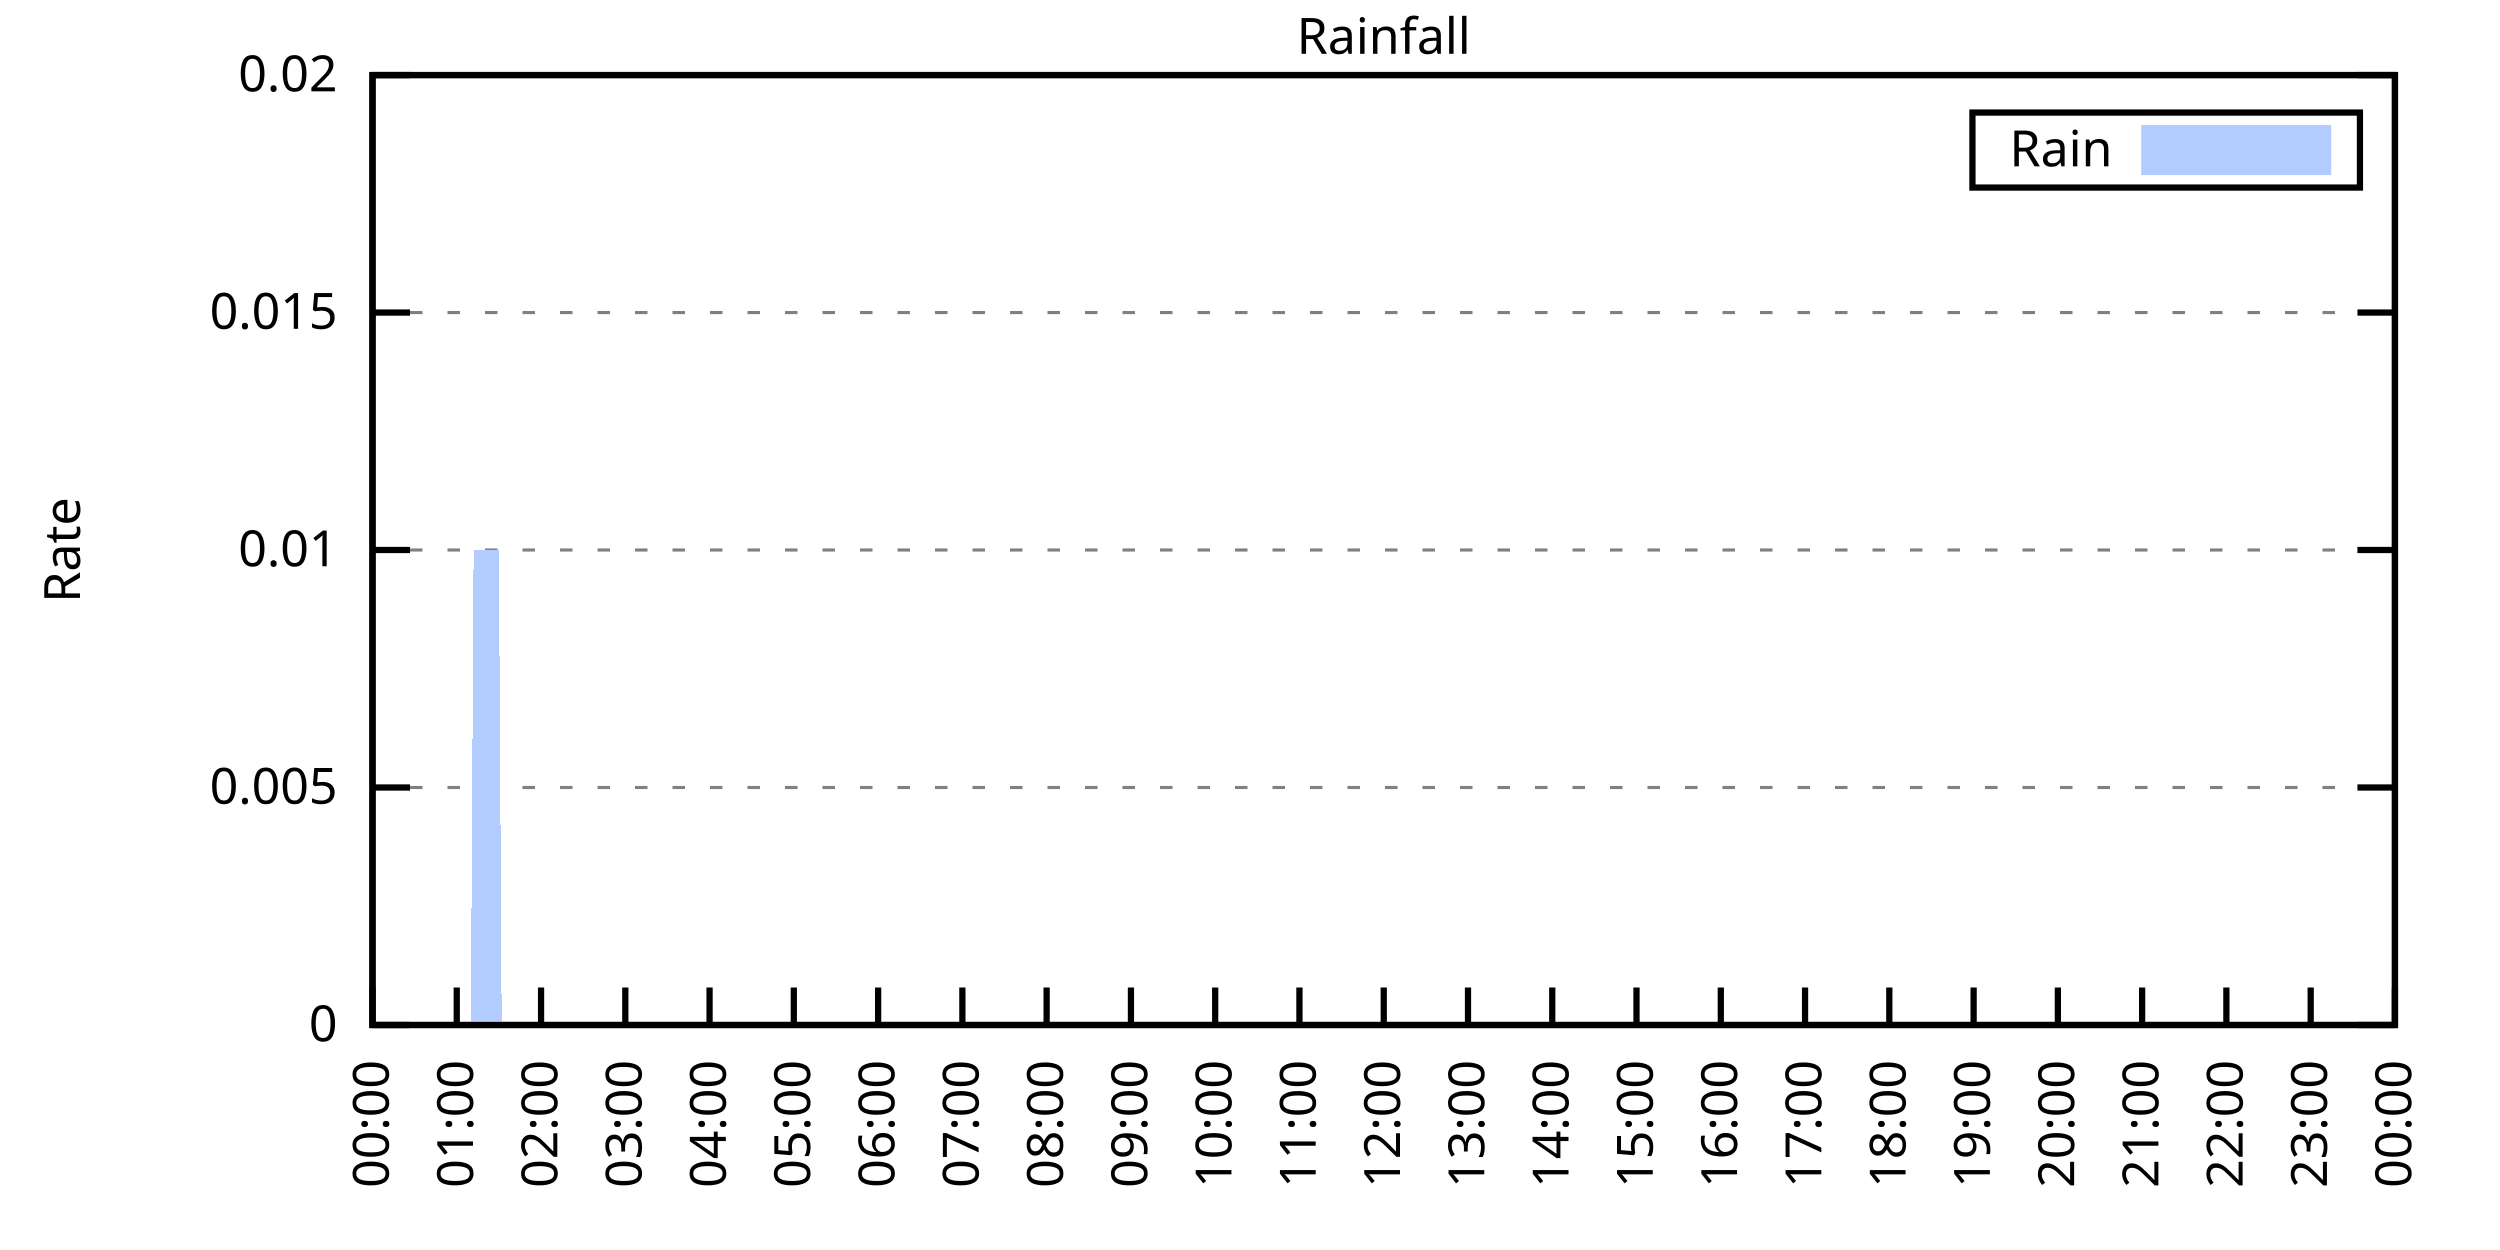
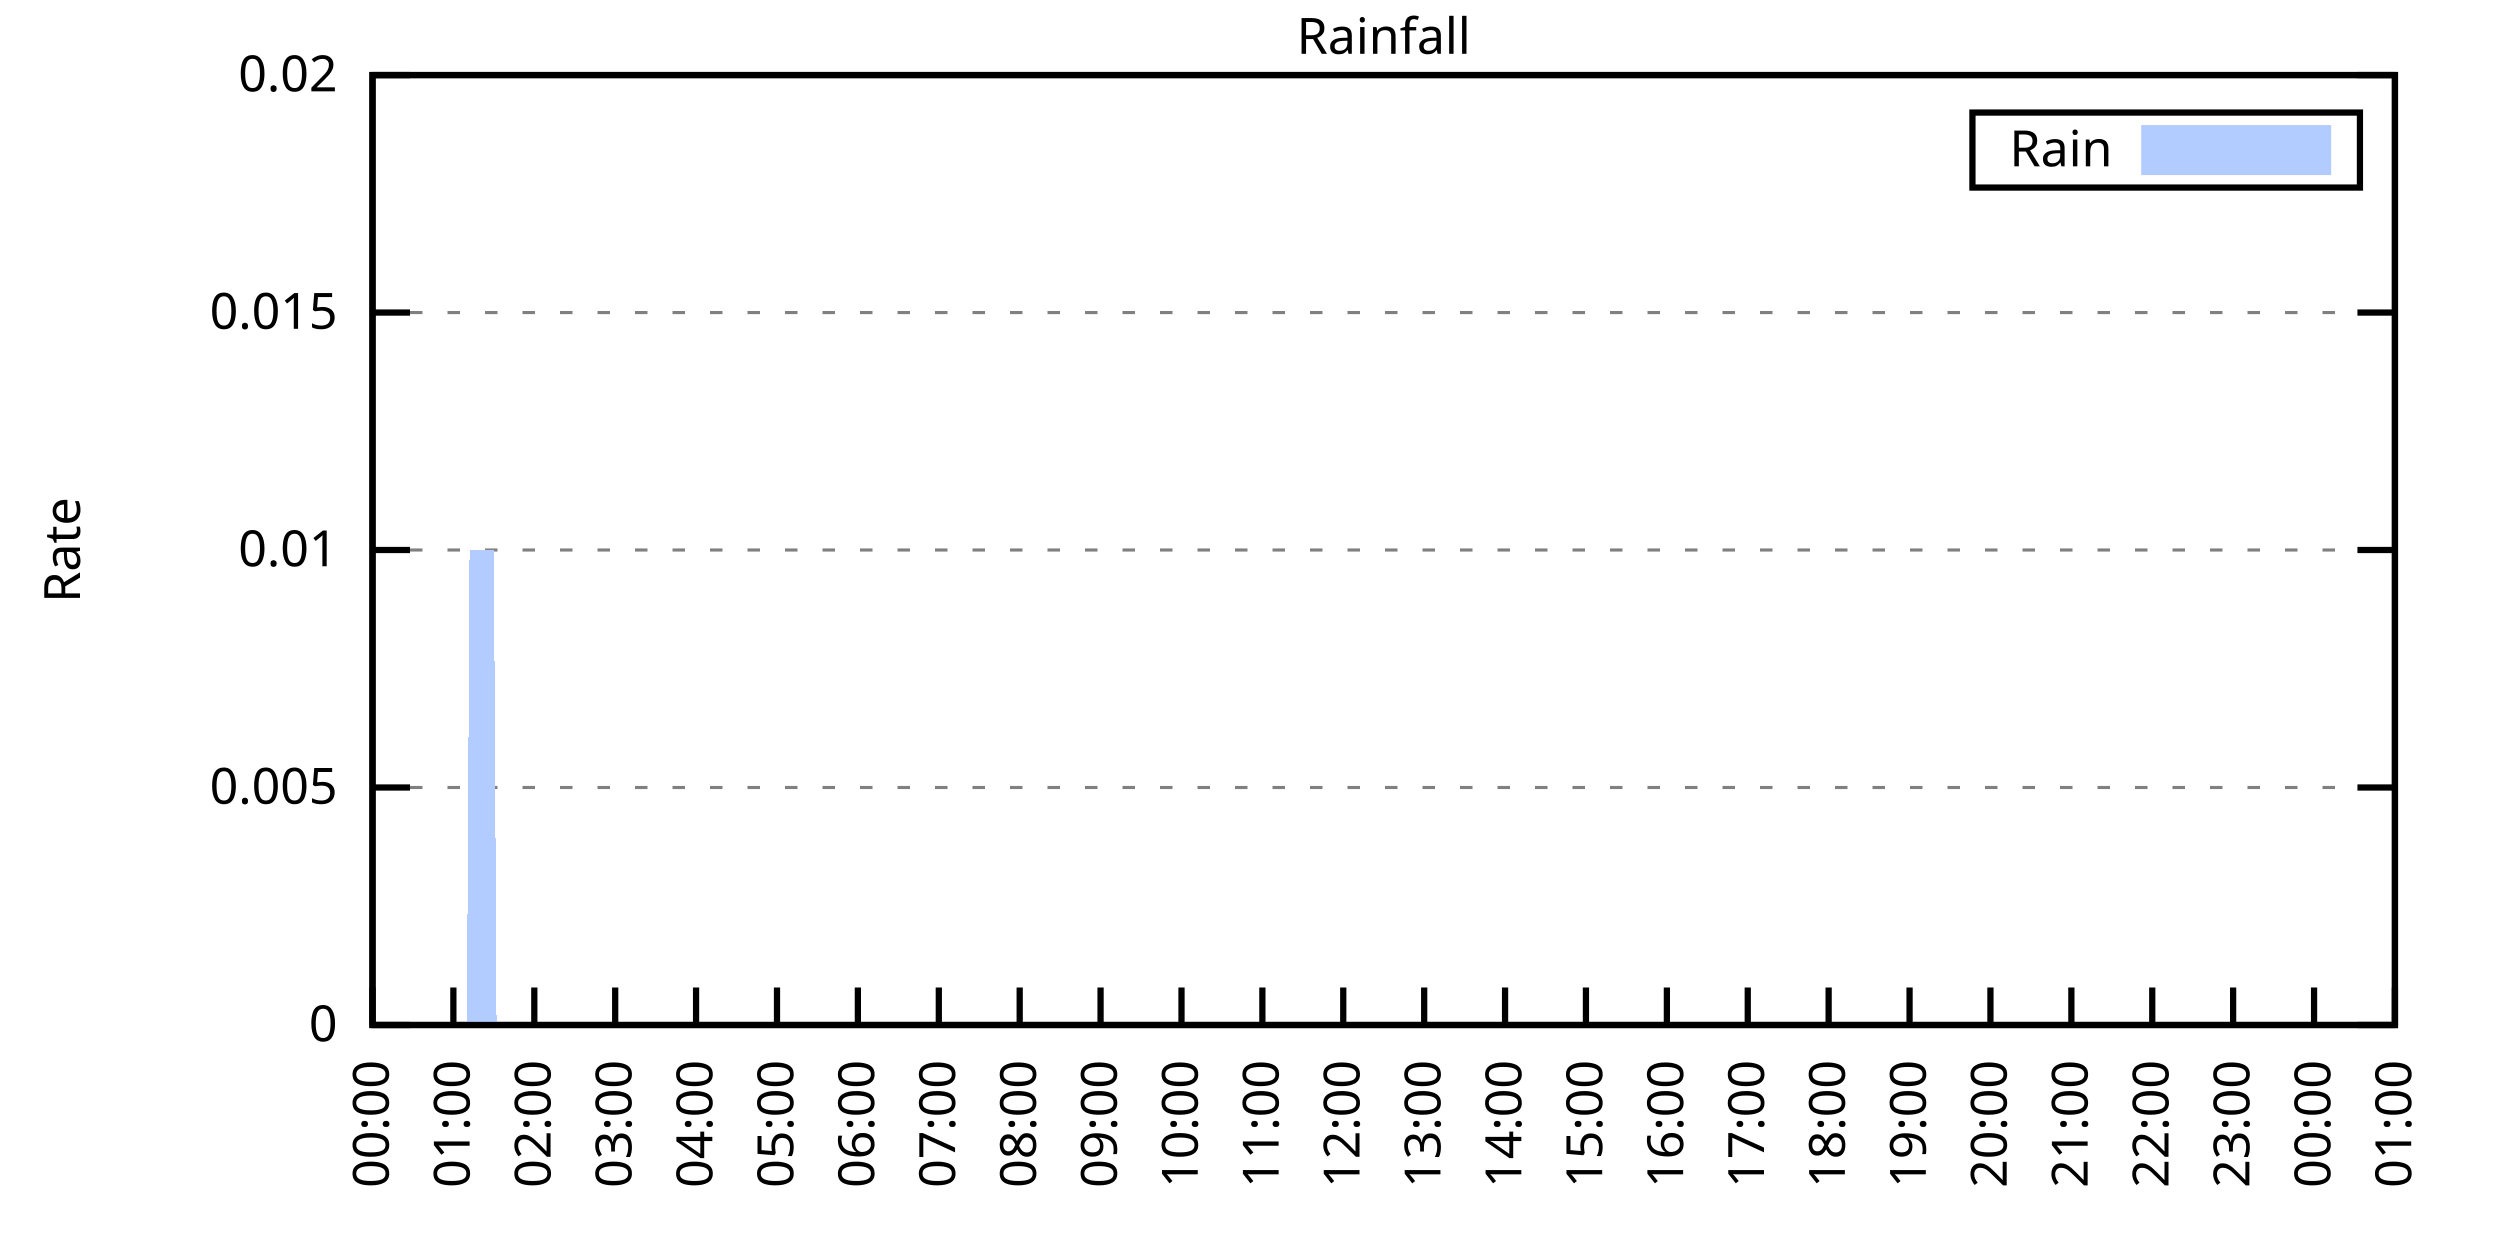
<svg xmlns="http://www.w3.org/2000/svg" xmlns:xlink="http://www.w3.org/1999/xlink" width="400" height="200" viewBox="0 0 400 200">
  <g id="gnuplot_canvas">
    <rect x="0" y="0" width="400" height="200" fill="none" />
    <defs>
      <circle id="gpDot" r="0.5" stroke-width="0.5" stroke="currentColor" />
      <path id="gpPt0" stroke-width="0.333" stroke="currentColor" d="M-1,0 h2 M0,-1 v2" />
      <path id="gpPt1" stroke-width="0.333" stroke="currentColor" d="M-1,-1 L1,1 M1,-1 L-1,1" />
      <path id="gpPt2" stroke-width="0.333" stroke="currentColor" d="M-1,0 L1,0 M0,-1 L0,1 M-1,-1 L1,1 M-1,1 L1,-1" />
      <rect id="gpPt3" stroke-width="0.333" stroke="currentColor" x="-1" y="-1" width="2" height="2" />
      <rect id="gpPt4" stroke-width="0.333" stroke="currentColor" fill="currentColor" x="-1" y="-1" width="2" height="2" />
      <circle id="gpPt5" stroke-width="0.333" stroke="currentColor" cx="0" cy="0" r="1" />
      <use xlink:href="#gpPt5" id="gpPt6" fill="currentColor" stroke="none" />
      <path id="gpPt7" stroke-width="0.333" stroke="currentColor" d="M0,-1.33 L-1.33,0.67 L1.33,0.67 z" />
      <use xlink:href="#gpPt7" id="gpPt8" fill="currentColor" stroke="none" />
      <use xlink:href="#gpPt7" id="gpPt9" stroke="currentColor" transform="rotate(180)" />
      <use xlink:href="#gpPt9" id="gpPt10" fill="currentColor" stroke="none" />
      <use xlink:href="#gpPt3" id="gpPt11" stroke="currentColor" transform="rotate(45)" />
      <use xlink:href="#gpPt11" id="gpPt12" fill="currentColor" stroke="none" />
      <path id="gpPt13" stroke-width="0.333" stroke="currentColor" d="M0,1.330 L1.265,0.411 L0.782,-1.067 L-0.782,-1.076 L-1.265,0.411 z" />
      <use xlink:href="#gpPt13" id="gpPt14" fill="currentColor" stroke="none" />
      <filter id="textbox" filterUnits="objectBoundingBox" x="0" y="0" height="1" width="1">
        <feFlood flood-color="white" flood-opacity="1" result="bgnd" />
        <feComposite in="SourceGraphic" in2="bgnd" operator="atop" />
      </filter>
      <filter id="greybox" filterUnits="objectBoundingBox" x="0" y="0" height="1" width="1">
        <feFlood flood-color="lightgrey" flood-opacity="1" result="grey" />
        <feComposite in="SourceGraphic" in2="grey" operator="atop" />
      </filter>
    </defs>
    <g fill="none" color="white" stroke="currentColor" stroke-width="1.00" stroke-linecap="butt" stroke-linejoin="miter">
</g>
    <g fill="none" color="black" stroke="currentColor" stroke-width="1.00" stroke-linecap="butt" stroke-linejoin="miter">
      <g stroke="none" shape-rendering="crispEdges">
        <polygon fill="rgb(255, 255, 255)" points="59.60,164.00 383.18,164.00 383.18,12.02 59.60,12.02 " />
      </g>
    </g>
    <g fill="none" color="black" stroke="currentColor" stroke-width="1.00" stroke-linecap="butt" stroke-linejoin="miter">
</g>
    <g fill="none" color="black" stroke="black" stroke-width="0.50" stroke-linecap="butt" stroke-linejoin="miter">
</g>
    <g fill="none" color="gray" stroke="currentColor" stroke-width="0.50" stroke-linecap="butt" stroke-linejoin="miter">
      <path stroke="gray" stroke-dasharray="2,4" class="gridline" d="M59.60,164.00 L383.19,164.00  " />
    </g>
    <g fill="none" color="gray" stroke="gray" stroke-width="1.00" stroke-linecap="butt" stroke-linejoin="miter">
</g>
    <g fill="none" color="black" stroke="currentColor" stroke-width="1.00" stroke-linecap="butt" stroke-linejoin="miter">
      <path stroke="black" d="M59.60,164.00 L65.60,164.00 M383.19,164.00 L377.19,164.00  " />
      <g transform="translate(54.00,166.60)" stroke="none" fill="black" font-family="Sans" font-size="8.00" text-anchor="end">
        <text>
          <tspan font-family="Sans"> 0</tspan>
        </text>
      </g>
    </g>
    <g fill="none" color="black" stroke="currentColor" stroke-width="1.00" stroke-linecap="butt" stroke-linejoin="miter">
</g>
    <g fill="none" color="black" stroke="black" stroke-width="0.50" stroke-linecap="butt" stroke-linejoin="miter">
</g>
    <g fill="none" color="gray" stroke="currentColor" stroke-width="0.50" stroke-linecap="butt" stroke-linejoin="miter">
      <path stroke="gray" stroke-dasharray="2,4" class="gridline" d="M59.60,126.00 L383.19,126.00  " />
    </g>
    <g fill="none" color="gray" stroke="gray" stroke-width="1.00" stroke-linecap="butt" stroke-linejoin="miter">
</g>
    <g fill="none" color="black" stroke="currentColor" stroke-width="1.00" stroke-linecap="butt" stroke-linejoin="miter">
      <path stroke="black" d="M59.60,126.00 L65.60,126.00 M383.19,126.00 L377.19,126.00  " />
      <g transform="translate(54.00,128.60)" stroke="none" fill="black" font-family="Sans" font-size="8.00" text-anchor="end">
        <text>
          <tspan font-family="Sans"> 0.005</tspan>
        </text>
      </g>
    </g>
    <g fill="none" color="black" stroke="currentColor" stroke-width="1.00" stroke-linecap="butt" stroke-linejoin="miter">
</g>
    <g fill="none" color="black" stroke="black" stroke-width="0.50" stroke-linecap="butt" stroke-linejoin="miter">
</g>
    <g fill="none" color="gray" stroke="currentColor" stroke-width="0.50" stroke-linecap="butt" stroke-linejoin="miter">
      <path stroke="gray" stroke-dasharray="2,4" class="gridline" d="M59.60,88.00 L383.19,88.00  " />
    </g>
    <g fill="none" color="gray" stroke="gray" stroke-width="1.00" stroke-linecap="butt" stroke-linejoin="miter">
</g>
    <g fill="none" color="black" stroke="currentColor" stroke-width="1.00" stroke-linecap="butt" stroke-linejoin="miter">
      <path stroke="black" d="M59.60,88.00 L65.60,88.00 M383.19,88.00 L377.19,88.00  " />
      <g transform="translate(54.00,90.60)" stroke="none" fill="black" font-family="Sans" font-size="8.00" text-anchor="end">
        <text>
          <tspan font-family="Sans"> 0.01</tspan>
        </text>
      </g>
    </g>
    <g fill="none" color="black" stroke="currentColor" stroke-width="1.00" stroke-linecap="butt" stroke-linejoin="miter">
</g>
    <g fill="none" color="black" stroke="black" stroke-width="0.50" stroke-linecap="butt" stroke-linejoin="miter">
</g>
    <g fill="none" color="gray" stroke="currentColor" stroke-width="0.50" stroke-linecap="butt" stroke-linejoin="miter">
      <path stroke="gray" stroke-dasharray="2,4" class="gridline" d="M59.60,50.01 L383.19,50.01  " />
    </g>
    <g fill="none" color="gray" stroke="gray" stroke-width="1.00" stroke-linecap="butt" stroke-linejoin="miter">
</g>
    <g fill="none" color="black" stroke="currentColor" stroke-width="1.00" stroke-linecap="butt" stroke-linejoin="miter">
      <path stroke="black" d="M59.60,50.01 L65.60,50.01 M383.19,50.01 L377.19,50.01  " />
      <g transform="translate(54.00,52.61)" stroke="none" fill="black" font-family="Sans" font-size="8.00" text-anchor="end">
        <text>
          <tspan font-family="Sans"> 0.015</tspan>
        </text>
      </g>
    </g>
    <g fill="none" color="black" stroke="currentColor" stroke-width="1.00" stroke-linecap="butt" stroke-linejoin="miter">
</g>
    <g fill="none" color="black" stroke="black" stroke-width="0.50" stroke-linecap="butt" stroke-linejoin="miter">
</g>
    <g fill="none" color="gray" stroke="currentColor" stroke-width="0.50" stroke-linecap="butt" stroke-linejoin="miter">
      <path stroke="gray" stroke-dasharray="2,4" class="gridline" d="M59.60,12.01 L383.19,12.01  " />
    </g>
    <g fill="none" color="gray" stroke="gray" stroke-width="1.00" stroke-linecap="butt" stroke-linejoin="miter">
</g>
    <g fill="none" color="black" stroke="currentColor" stroke-width="1.00" stroke-linecap="butt" stroke-linejoin="miter">
      <path stroke="black" d="M59.60,12.01 L65.60,12.01 M383.19,12.01 L377.19,12.01  " />
      <g transform="translate(54.00,14.61)" stroke="none" fill="black" font-family="Sans" font-size="8.00" text-anchor="end">
        <text>
          <tspan font-family="Sans"> 0.02</tspan>
        </text>
      </g>
    </g>
    <g fill="none" color="black" stroke="currentColor" stroke-width="1.00" stroke-linecap="butt" stroke-linejoin="miter">
      <path stroke="black" d="M59.60,164.00 L59.60,158.00  " />
      <g transform="translate(62.20,169.60) rotate(270.00)" stroke="none" fill="black" font-family="Sans" font-size="8.00" text-anchor="end">
        <text>
          <tspan font-family="Sans">00:00</tspan>
        </text>
      </g>
    </g>
    <g fill="none" color="black" stroke="currentColor" stroke-width="1.00" stroke-linecap="butt" stroke-linejoin="miter">
-       <path stroke="black" d="M73.08,164.00 L73.08,158.00  " />
-       <g transform="translate(75.68,169.60) rotate(270.00)" stroke="none" fill="black" font-family="Sans" font-size="8.00" text-anchor="end">
+       <path stroke="black" d="M72.54,164.00 L72.54,158.00  " />
+       <g transform="translate(75.14,169.60) rotate(270.00)" stroke="none" fill="black" font-family="Sans" font-size="8.00" text-anchor="end">
        <text>
          <tspan font-family="Sans">01:00</tspan>
        </text>
      </g>
    </g>
    <g fill="none" color="black" stroke="currentColor" stroke-width="1.00" stroke-linecap="butt" stroke-linejoin="miter">
-       <path stroke="black" d="M86.57,164.00 L86.57,158.00  " />
-       <g transform="translate(89.17,169.60) rotate(270.00)" stroke="none" fill="black" font-family="Sans" font-size="8.00" text-anchor="end">
+       <path stroke="black" d="M85.49,164.00 L85.49,158.00  " />
+       <g transform="translate(88.09,169.60) rotate(270.00)" stroke="none" fill="black" font-family="Sans" font-size="8.00" text-anchor="end">
        <text>
          <tspan font-family="Sans">02:00</tspan>
        </text>
      </g>
    </g>
    <g fill="none" color="black" stroke="currentColor" stroke-width="1.00" stroke-linecap="butt" stroke-linejoin="miter">
-       <path stroke="black" d="M100.05,164.00 L100.05,158.00  " />
-       <g transform="translate(102.65,169.60) rotate(270.00)" stroke="none" fill="black" font-family="Sans" font-size="8.00" text-anchor="end">
+       <path stroke="black" d="M98.43,164.00 L98.43,158.00  " />
+       <g transform="translate(101.03,169.60) rotate(270.00)" stroke="none" fill="black" font-family="Sans" font-size="8.00" text-anchor="end">
        <text>
          <tspan font-family="Sans">03:00</tspan>
        </text>
      </g>
    </g>
    <g fill="none" color="black" stroke="currentColor" stroke-width="1.00" stroke-linecap="butt" stroke-linejoin="miter">
-       <path stroke="black" d="M113.53,164.00 L113.53,158.00  " />
-       <g transform="translate(116.13,169.60) rotate(270.00)" stroke="none" fill="black" font-family="Sans" font-size="8.00" text-anchor="end">
+       <path stroke="black" d="M111.37,164.00 L111.37,158.00  " />
+       <g transform="translate(113.97,169.60) rotate(270.00)" stroke="none" fill="black" font-family="Sans" font-size="8.00" text-anchor="end">
        <text>
          <tspan font-family="Sans">04:00</tspan>
        </text>
      </g>
    </g>
    <g fill="none" color="black" stroke="currentColor" stroke-width="1.00" stroke-linecap="butt" stroke-linejoin="miter">
-       <path stroke="black" d="M127.01,164.00 L127.01,158.00  " />
-       <g transform="translate(129.61,169.60) rotate(270.00)" stroke="none" fill="black" font-family="Sans" font-size="8.00" text-anchor="end">
+       <path stroke="black" d="M124.32,164.00 L124.32,158.00  " />
+       <g transform="translate(126.92,169.60) rotate(270.00)" stroke="none" fill="black" font-family="Sans" font-size="8.00" text-anchor="end">
        <text>
          <tspan font-family="Sans">05:00</tspan>
        </text>
      </g>
    </g>
    <g fill="none" color="black" stroke="currentColor" stroke-width="1.00" stroke-linecap="butt" stroke-linejoin="miter">
-       <path stroke="black" d="M140.50,164.00 L140.50,158.00  " />
-       <g transform="translate(143.10,169.60) rotate(270.00)" stroke="none" fill="black" font-family="Sans" font-size="8.00" text-anchor="end">
+       <path stroke="black" d="M137.26,164.00 L137.26,158.00  " />
+       <g transform="translate(139.86,169.60) rotate(270.00)" stroke="none" fill="black" font-family="Sans" font-size="8.00" text-anchor="end">
        <text>
          <tspan font-family="Sans">06:00</tspan>
        </text>
      </g>
    </g>
    <g fill="none" color="black" stroke="currentColor" stroke-width="1.00" stroke-linecap="butt" stroke-linejoin="miter">
-       <path stroke="black" d="M153.98,164.00 L153.98,158.00  " />
-       <g transform="translate(156.58,169.60) rotate(270.00)" stroke="none" fill="black" font-family="Sans" font-size="8.00" text-anchor="end">
+       <path stroke="black" d="M150.21,164.00 L150.21,158.00  " />
+       <g transform="translate(152.81,169.60) rotate(270.00)" stroke="none" fill="black" font-family="Sans" font-size="8.00" text-anchor="end">
        <text>
          <tspan font-family="Sans">07:00</tspan>
        </text>
      </g>
    </g>
    <g fill="none" color="black" stroke="currentColor" stroke-width="1.00" stroke-linecap="butt" stroke-linejoin="miter">
-       <path stroke="black" d="M167.46,164.00 L167.46,158.00  " />
-       <g transform="translate(170.06,169.60) rotate(270.00)" stroke="none" fill="black" font-family="Sans" font-size="8.00" text-anchor="end">
+       <path stroke="black" d="M163.15,164.00 L163.15,158.00  " />
+       <g transform="translate(165.75,169.60) rotate(270.00)" stroke="none" fill="black" font-family="Sans" font-size="8.00" text-anchor="end">
        <text>
          <tspan font-family="Sans">08:00</tspan>
        </text>
      </g>
    </g>
    <g fill="none" color="black" stroke="currentColor" stroke-width="1.00" stroke-linecap="butt" stroke-linejoin="miter">
-       <path stroke="black" d="M180.95,164.00 L180.95,158.00  " />
-       <g transform="translate(183.55,169.60) rotate(270.00)" stroke="none" fill="black" font-family="Sans" font-size="8.00" text-anchor="end">
+       <path stroke="black" d="M176.09,164.00 L176.09,158.00  " />
+       <g transform="translate(178.69,169.60) rotate(270.00)" stroke="none" fill="black" font-family="Sans" font-size="8.00" text-anchor="end">
        <text>
          <tspan font-family="Sans">09:00</tspan>
        </text>
      </g>
    </g>
    <g fill="none" color="black" stroke="currentColor" stroke-width="1.00" stroke-linecap="butt" stroke-linejoin="miter">
-       <path stroke="black" d="M194.43,164.00 L194.43,158.00  " />
-       <g transform="translate(197.03,169.60) rotate(270.00)" stroke="none" fill="black" font-family="Sans" font-size="8.00" text-anchor="end">
+       <path stroke="black" d="M189.04,164.00 L189.04,158.00  " />
+       <g transform="translate(191.64,169.60) rotate(270.00)" stroke="none" fill="black" font-family="Sans" font-size="8.00" text-anchor="end">
        <text>
          <tspan font-family="Sans">10:00</tspan>
        </text>
      </g>
    </g>
    <g fill="none" color="black" stroke="currentColor" stroke-width="1.00" stroke-linecap="butt" stroke-linejoin="miter">
-       <path stroke="black" d="M207.91,164.00 L207.91,158.00  " />
-       <g transform="translate(210.51,169.60) rotate(270.00)" stroke="none" fill="black" font-family="Sans" font-size="8.00" text-anchor="end">
+       <path stroke="black" d="M201.98,164.00 L201.98,158.00  " />
+       <g transform="translate(204.58,169.60) rotate(270.00)" stroke="none" fill="black" font-family="Sans" font-size="8.00" text-anchor="end">
        <text>
          <tspan font-family="Sans">11:00</tspan>
        </text>
      </g>
    </g>
    <g fill="none" color="black" stroke="currentColor" stroke-width="1.00" stroke-linecap="butt" stroke-linejoin="miter">
-       <path stroke="black" d="M221.40,164.00 L221.40,158.00  " />
-       <g transform="translate(224.00,169.60) rotate(270.00)" stroke="none" fill="black" font-family="Sans" font-size="8.00" text-anchor="end">
+       <path stroke="black" d="M214.92,164.00 L214.92,158.00  " />
+       <g transform="translate(217.52,169.60) rotate(270.00)" stroke="none" fill="black" font-family="Sans" font-size="8.00" text-anchor="end">
        <text>
          <tspan font-family="Sans">12:00</tspan>
        </text>
      </g>
    </g>
    <g fill="none" color="black" stroke="currentColor" stroke-width="1.00" stroke-linecap="butt" stroke-linejoin="miter">
-       <path stroke="black" d="M234.88,164.00 L234.88,158.00  " />
-       <g transform="translate(237.48,169.60) rotate(270.00)" stroke="none" fill="black" font-family="Sans" font-size="8.00" text-anchor="end">
+       <path stroke="black" d="M227.87,164.00 L227.87,158.00  " />
+       <g transform="translate(230.47,169.60) rotate(270.00)" stroke="none" fill="black" font-family="Sans" font-size="8.00" text-anchor="end">
        <text>
          <tspan font-family="Sans">13:00</tspan>
        </text>
      </g>
    </g>
    <g fill="none" color="black" stroke="currentColor" stroke-width="1.00" stroke-linecap="butt" stroke-linejoin="miter">
-       <path stroke="black" d="M248.36,164.00 L248.36,158.00  " />
-       <g transform="translate(250.96,169.60) rotate(270.00)" stroke="none" fill="black" font-family="Sans" font-size="8.00" text-anchor="end">
+       <path stroke="black" d="M240.81,164.00 L240.81,158.00  " />
+       <g transform="translate(243.41,169.60) rotate(270.00)" stroke="none" fill="black" font-family="Sans" font-size="8.00" text-anchor="end">
        <text>
          <tspan font-family="Sans">14:00</tspan>
        </text>
      </g>
    </g>
    <g fill="none" color="black" stroke="currentColor" stroke-width="1.00" stroke-linecap="butt" stroke-linejoin="miter">
-       <path stroke="black" d="M261.84,164.00 L261.84,158.00  " />
-       <g transform="translate(264.44,169.60) rotate(270.00)" stroke="none" fill="black" font-family="Sans" font-size="8.00" text-anchor="end">
+       <path stroke="black" d="M253.75,164.00 L253.75,158.00  " />
+       <g transform="translate(256.35,169.60) rotate(270.00)" stroke="none" fill="black" font-family="Sans" font-size="8.00" text-anchor="end">
        <text>
          <tspan font-family="Sans">15:00</tspan>
        </text>
      </g>
    </g>
    <g fill="none" color="black" stroke="currentColor" stroke-width="1.00" stroke-linecap="butt" stroke-linejoin="miter">
-       <path stroke="black" d="M275.33,164.00 L275.33,158.00  " />
-       <g transform="translate(277.93,169.60) rotate(270.00)" stroke="none" fill="black" font-family="Sans" font-size="8.00" text-anchor="end">
+       <path stroke="black" d="M266.70,164.00 L266.70,158.00  " />
+       <g transform="translate(269.30,169.60) rotate(270.00)" stroke="none" fill="black" font-family="Sans" font-size="8.00" text-anchor="end">
        <text>
          <tspan font-family="Sans">16:00</tspan>
        </text>
      </g>
    </g>
    <g fill="none" color="black" stroke="currentColor" stroke-width="1.00" stroke-linecap="butt" stroke-linejoin="miter">
-       <path stroke="black" d="M288.81,164.00 L288.81,158.00  " />
-       <g transform="translate(291.41,169.60) rotate(270.00)" stroke="none" fill="black" font-family="Sans" font-size="8.00" text-anchor="end">
+       <path stroke="black" d="M279.64,164.00 L279.64,158.00  " />
+       <g transform="translate(282.24,169.60) rotate(270.00)" stroke="none" fill="black" font-family="Sans" font-size="8.00" text-anchor="end">
        <text>
          <tspan font-family="Sans">17:00</tspan>
        </text>
      </g>
    </g>
    <g fill="none" color="black" stroke="currentColor" stroke-width="1.00" stroke-linecap="butt" stroke-linejoin="miter">
-       <path stroke="black" d="M302.29,164.00 L302.29,158.00  " />
-       <g transform="translate(304.89,169.60) rotate(270.00)" stroke="none" fill="black" font-family="Sans" font-size="8.00" text-anchor="end">
+       <path stroke="black" d="M292.58,164.00 L292.58,158.00  " />
+       <g transform="translate(295.18,169.60) rotate(270.00)" stroke="none" fill="black" font-family="Sans" font-size="8.00" text-anchor="end">
        <text>
          <tspan font-family="Sans">18:00</tspan>
        </text>
      </g>
    </g>
    <g fill="none" color="black" stroke="currentColor" stroke-width="1.00" stroke-linecap="butt" stroke-linejoin="miter">
-       <path stroke="black" d="M315.78,164.00 L315.78,158.00  " />
-       <g transform="translate(318.38,169.60) rotate(270.00)" stroke="none" fill="black" font-family="Sans" font-size="8.00" text-anchor="end">
+       <path stroke="black" d="M305.53,164.00 L305.53,158.00  " />
+       <g transform="translate(308.13,169.60) rotate(270.00)" stroke="none" fill="black" font-family="Sans" font-size="8.00" text-anchor="end">
        <text>
          <tspan font-family="Sans">19:00</tspan>
        </text>
      </g>
    </g>
    <g fill="none" color="black" stroke="currentColor" stroke-width="1.00" stroke-linecap="butt" stroke-linejoin="miter">
-       <path stroke="black" d="M329.26,164.00 L329.26,158.00  " />
-       <g transform="translate(331.86,169.60) rotate(270.00)" stroke="none" fill="black" font-family="Sans" font-size="8.00" text-anchor="end">
+       <path stroke="black" d="M318.47,164.00 L318.47,158.00  " />
+       <g transform="translate(321.07,169.60) rotate(270.00)" stroke="none" fill="black" font-family="Sans" font-size="8.00" text-anchor="end">
        <text>
          <tspan font-family="Sans">20:00</tspan>
        </text>
      </g>
    </g>
    <g fill="none" color="black" stroke="currentColor" stroke-width="1.00" stroke-linecap="butt" stroke-linejoin="miter">
-       <path stroke="black" d="M342.74,164.00 L342.74,158.00  " />
-       <g transform="translate(345.34,169.60) rotate(270.00)" stroke="none" fill="black" font-family="Sans" font-size="8.00" text-anchor="end">
+       <path stroke="black" d="M331.42,164.00 L331.42,158.00  " />
+       <g transform="translate(334.02,169.60) rotate(270.00)" stroke="none" fill="black" font-family="Sans" font-size="8.00" text-anchor="end">
        <text>
          <tspan font-family="Sans">21:00</tspan>
        </text>
      </g>
    </g>
    <g fill="none" color="black" stroke="currentColor" stroke-width="1.00" stroke-linecap="butt" stroke-linejoin="miter">
-       <path stroke="black" d="M356.22,164.00 L356.22,158.00  " />
-       <g transform="translate(358.82,169.60) rotate(270.00)" stroke="none" fill="black" font-family="Sans" font-size="8.00" text-anchor="end">
+       <path stroke="black" d="M344.36,164.00 L344.36,158.00  " />
+       <g transform="translate(346.96,169.60) rotate(270.00)" stroke="none" fill="black" font-family="Sans" font-size="8.00" text-anchor="end">
        <text>
          <tspan font-family="Sans">22:00</tspan>
        </text>
      </g>
    </g>
    <g fill="none" color="black" stroke="currentColor" stroke-width="1.00" stroke-linecap="butt" stroke-linejoin="miter">
-       <path stroke="black" d="M369.71,164.00 L369.71,158.00  " />
-       <g transform="translate(372.31,169.60) rotate(270.00)" stroke="none" fill="black" font-family="Sans" font-size="8.00" text-anchor="end">
+       <path stroke="black" d="M357.30,164.00 L357.30,158.00  " />
+       <g transform="translate(359.90,169.60) rotate(270.00)" stroke="none" fill="black" font-family="Sans" font-size="8.00" text-anchor="end">
        <text>
          <tspan font-family="Sans">23:00</tspan>
+         </text>
+       </g>
+     </g>
+     <g fill="none" color="black" stroke="currentColor" stroke-width="1.00" stroke-linecap="butt" stroke-linejoin="miter">
+       <path stroke="black" d="M370.25,164.00 L370.25,158.00  " />
+       <g transform="translate(372.85,169.60) rotate(270.00)" stroke="none" fill="black" font-family="Sans" font-size="8.00" text-anchor="end">
+         <text>
+           <tspan font-family="Sans">00:00</tspan>
        </text>
      </g>
    </g>
    <g fill="none" color="black" stroke="currentColor" stroke-width="1.00" stroke-linecap="butt" stroke-linejoin="miter">
      <path stroke="black" d="M383.19,164.00 L383.19,158.00  " />
      <g transform="translate(385.79,169.60) rotate(270.00)" stroke="none" fill="black" font-family="Sans" font-size="8.00" text-anchor="end">
        <text>
-           <tspan font-family="Sans">00:00</tspan>
+           <tspan font-family="Sans">01:00</tspan>
        </text>
      </g>
    </g>
    <g fill="none" color="black" stroke="currentColor" stroke-width="1.00" stroke-linecap="butt" stroke-linejoin="miter">
</g>
    <g fill="none" color="black" stroke="currentColor" stroke-width="1.00" stroke-linecap="butt" stroke-linejoin="miter">
      <path stroke="black" d="M59.60,12.01 L59.60,164.00 L383.19,164.00 L383.19,12.01 L59.60,12.01 Z  " />
    </g>
    <g fill="none" color="black" stroke="currentColor" stroke-width="1.00" stroke-linecap="butt" stroke-linejoin="miter">
</g>
    <g fill="none" color="black" stroke="currentColor" stroke-width="1.00" stroke-linecap="butt" stroke-linejoin="miter">
      <path stroke="black" d="M315.59,30.01 L315.59,18.01 L377.59,18.01 L377.59,30.01 L315.59,30.01 Z  " />
    </g>
    <g id="Rainfall_plot_1">
      <g fill="none" color="white" stroke="black" stroke-width="2.00" stroke-linecap="butt" stroke-linejoin="miter">
</g>
      <g fill="none" color="black" stroke="currentColor" stroke-width="2.00" stroke-linecap="butt" stroke-linejoin="miter">
        <g transform="translate(337.99,26.61)" stroke="none" fill="black" font-family="Sans" font-size="8.00" text-anchor="end">
          <text>
            <tspan font-family="Sans">Rain</tspan>
          </text>
        </g>
      </g>
      <g fill="none" color="black" stroke="currentColor" stroke-width="2.00" stroke-linecap="butt" stroke-linejoin="miter">
        <g stroke="none" shape-rendering="crispEdges">
          <polygon fill="rgb(178, 204, 255)" points="343.59,27.01 371.99,27.01 371.99,21.01 343.59,21.01 " />
        </g>
        <path stroke="rgb(178, 204, 255)" d="M343.59,27.01 L371.99,27.01 L371.99,21.01 L343.59,21.01 L343.59,27.01 Z  " />
      </g>
      <g fill="none" color="black" stroke="currentColor" stroke-width="2.00" stroke-linecap="butt" stroke-linejoin="miter">
        <g stroke="none" shape-rendering="crispEdges">
-           <polygon fill="rgb(178, 204, 255)" points="60.05,164.00 60.50,164.00 60.95,164.00 61.40,164.00 61.85,164.00 62.30,164.00 62.75,164.00 63.20,164.00 63.64,164.00 64.09,164.00 64.54,164.00 64.99,164.00 65.44,164.00 65.89,164.00 66.34,164.00 66.79,164.00 67.24,164.00 67.69,164.00 68.14,164.00 68.59,164.00 69.04,164.00 69.49,164.00 69.94,164.00 70.39,164.00 70.84,164.00 71.29,164.00 71.73,164.00 72.18,164.00 72.63,164.00 73.08,164.00 73.53,164.00 73.98,164.00 74.43,164.00 74.88,164.00 75.33,164.00 75.78,88.00 76.23,88.00 76.68,88.00 77.13,88.00 77.58,88.00 78.03,88.00 78.48,88.00 78.93,88.00 79.37,88.00 79.82,88.00 80.27,164.00 80.72,164.00 81.17,164.00 81.62,164.00 82.07,164.00 82.52,164.00 82.97,164.00 83.42,164.00 83.87,164.00 84.32,164.00 84.77,164.00 85.22,164.00 85.67,164.00 86.12,164.00 86.57,164.00 87.02,164.00 87.46,164.00 87.91,164.00 88.36,164.00 88.81,164.00 89.26,164.00 89.71,164.00 90.16,164.00 90.61,164.00 91.06,164.00 91.51,164.00 91.96,164.00 92.41,164.00 92.86,164.00 93.31,164.00 93.76,164.00 94.21,164.00 94.66,164.00 95.11,164.00 95.55,164.00 96.00,164.00 96.45,164.00 96.90,164.00 97.35,164.00 97.80,164.00 98.25,164.00 98.70,164.00 99.15,164.00 99.60,164.00 100.05,164.00 100.50,164.00 100.95,164.00 101.40,164.00 101.85,164.00 102.30,164.00 102.75,164.00 103.19,164.00 103.64,164.00 104.09,164.00 104.54,164.00 104.99,164.00 105.44,164.00 105.89,164.00 106.34,164.00 106.79,164.00 107.24,164.00 107.69,164.00 108.14,164.00 108.59,164.00 109.04,164.00 109.49,164.00 109.94,164.00 110.39,164.00 110.84,164.00 111.28,164.00 111.73,164.00 112.18,164.00 112.63,164.00 113.08,164.00 113.53,164.00 113.98,164.00 114.43,164.00 114.88,164.00 115.33,164.00 115.78,164.00 116.23,164.00 116.68,164.00 117.13,164.00 117.58,164.00 118.03,164.00 118.48,164.00 118.92,164.00 119.37,164.00 119.82,164.00 120.27,164.00 120.72,164.00 121.17,164.00 121.62,164.00 122.07,164.00 122.52,164.00 122.97,164.00 123.42,164.00 123.87,164.00 124.32,164.00 124.77,164.00 125.22,164.00 125.67,164.00 126.12,164.00 126.57,164.00 127.01,164.00 127.46,164.00 127.91,164.00 128.36,164.00 128.81,164.00 129.26,164.00 129.71,164.00 130.16,164.00 130.61,164.00 131.06,164.00 131.51,164.00 131.96,164.00 132.41,164.00 132.86,164.00 133.31,164.00 133.76,164.00 134.21,164.00 134.65,164.00 135.10,164.00 135.55,164.00 136.00,164.00 136.45,164.00 136.90,164.00 137.35,164.00 137.80,164.00 138.25,164.00 138.70,164.00 139.15,164.00 139.60,164.00 140.05,164.00 140.50,164.00 140.95,164.00 141.40,164.00 141.85,164.00 142.30,164.00 142.74,164.00 143.19,164.00 143.64,164.00 144.09,164.00 144.54,164.00 144.99,164.00 145.44,164.00 145.89,164.00 146.34,164.00 146.79,164.00 147.24,164.00 147.69,164.00 148.14,164.00 148.59,164.00 149.04,164.00 149.49,164.00 149.94,164.00 150.38,164.00 150.83,164.00 151.28,164.00 151.73,164.00 152.18,164.00 152.63,164.00 153.08,164.00 153.53,164.00 153.98,164.00 154.43,164.00 154.88,164.00 155.33,164.00 155.78,164.00 156.23,164.00 156.68,164.00 157.13,164.00 157.58,164.00 158.03,164.00 158.47,164.00 158.92,164.00 159.37,164.00 159.82,164.00 160.27,164.00 160.72,164.00 161.17,164.00 161.62,164.00 162.07,164.00 162.52,164.00 162.97,164.00 163.42,164.00 163.87,164.00 164.32,164.00 164.77,164.00 165.22,164.00 165.67,164.00 166.12,164.00 166.56,164.00 167.01,164.00 167.46,164.00 167.91,164.00 168.36,164.00 168.81,164.00 169.26,164.00 169.71,164.00 170.16,164.00 170.61,164.00 171.06,164.00 171.51,164.00 171.96,164.00 172.41,164.00 172.86,164.00 173.31,164.00 173.76,164.00 174.20,164.00 174.65,164.00 175.10,164.00 175.55,164.00 176.00,164.00 176.45,164.00 176.90,164.00 177.35,164.00 177.80,164.00 178.25,164.00 178.70,164.00 179.15,164.00 179.60,164.00 180.05,164.00 180.50,164.00 180.95,164.00 181.40,164.00 181.85,164.00 182.29,164.00 182.74,164.00 183.19,164.00 183.64,164.00 184.09,164.00 184.54,164.00 184.99,164.00 185.44,164.00 185.89,164.00 186.34,164.00 186.79,164.00 187.24,164.00 187.69,164.00 188.14,164.00 188.59,164.00 189.04,164.00 189.49,164.00 189.93,164.00 190.38,164.00 190.83,164.00 191.28,164.00 191.73,164.00 192.18,164.00 192.63,164.00 193.08,164.00 193.53,164.00 193.98,164.00 194.43,164.00 194.88,164.00 195.33,164.00 195.78,164.00 196.23,164.00 196.68,164.00 197.13,164.00 197.58,164.00 198.02,164.00 198.47,164.00 198.92,164.00 199.37,164.00 199.82,164.00 200.27,164.00 200.72,164.00 201.17,164.00 201.62,164.00 202.07,164.00 202.52,164.00 202.97,164.00 203.42,164.00 203.87,164.00 204.32,164.00 204.77,164.00 205.22,164.00 205.66,164.00 206.11,164.00 206.56,164.00 207.01,164.00 207.46,164.00 207.91,164.00 208.36,164.00 208.81,164.00 209.26,164.00 209.71,164.00 210.16,164.00 210.61,164.00 211.06,164.00 211.51,164.00 211.96,164.00 212.41,164.00 212.86,164.00 213.31,164.00 213.75,164.00 214.20,164.00 214.65,164.00 215.10,164.00 215.55,164.00 216.00,164.00 216.45,164.00 216.90,164.00 217.35,164.00 217.80,164.00 218.25,164.00 218.70,164.00 219.15,164.00 219.60,164.00 220.05,164.00 220.50,164.00 220.95,164.00 221.40,164.00 221.84,164.00 222.29,164.00 222.74,164.00 223.19,164.00 223.64,164.00 224.09,164.00 224.54,164.00 224.99,164.00 225.44,164.00 225.89,164.00 226.34,164.00 226.79,164.00 227.24,164.00 227.69,164.00 228.14,164.00 228.59,164.00 229.04,164.00 229.48,164.00 229.93,164.00 230.38,164.00 230.83,164.00 231.28,164.00 231.73,164.00 232.18,164.00 232.63,164.00 233.08,164.00 233.53,164.00 233.98,164.00 234.43,164.00 234.88,164.00 235.33,164.00 235.78,164.00 236.23,164.00 236.68,164.00 237.13,164.00 237.57,164.00 238.02,164.00 238.47,164.00 238.92,164.00 239.37,164.00 239.82,164.00 240.27,164.00 240.72,164.00 241.17,164.00 241.62,164.00 242.07,164.00 242.52,164.00 242.97,164.00 243.42,164.00 243.87,164.00 244.32,164.00 244.77,164.00 245.21,164.00 245.66,164.00 246.11,164.00 246.56,164.00 247.01,164.00 247.46,164.00 247.91,164.00 248.36,164.00 248.81,164.00 249.26,164.00 249.71,164.00 250.16,164.00 250.61,164.00 251.06,164.00 251.51,164.00 251.96,164.00 252.41,164.00 252.86,164.00 253.30,164.00 253.75,164.00 254.20,164.00 254.65,164.00 255.10,164.00 255.55,164.00 256.00,164.00 256.45,164.00 256.90,164.00 257.35,164.00 257.80,164.00 258.25,164.00 258.70,164.00 259.15,164.00 259.60,164.00 260.05,164.00 260.50,164.00 260.94,164.00 261.39,164.00 261.84,164.00 262.29,164.00 262.74,164.00 263.19,164.00 263.64,164.00 264.09,164.00 264.54,164.00 264.99,164.00 265.44,164.00 265.89,164.00 266.34,164.00 266.79,164.00 267.24,164.00 267.69,164.00 268.14,164.00 268.59,164.00 269.03,164.00 269.48,164.00 269.93,164.00 270.38,164.00 270.83,164.00 271.28,164.00 271.73,164.00 272.18,164.00 272.63,164.00 273.08,164.00 273.53,164.00 273.98,164.00 274.43,164.00 274.88,164.00 275.33,164.00 275.78,164.00 276.23,164.00 276.67,164.00 277.12,164.00 277.57,164.00 278.02,164.00 278.47,164.00 278.92,164.00 279.37,164.00 279.82,164.00 280.27,164.00 280.72,164.00 281.17,164.00 281.62,164.00 282.07,164.00 282.52,164.00 282.97,164.00 283.42,164.00 283.87,164.00 284.32,164.00 284.76,164.00 285.21,164.00 285.66,164.00 286.11,164.00 286.56,164.00 287.01,164.00 287.46,164.00 287.91,164.00 288.36,164.00 288.81,164.00 289.26,164.00 289.71,164.00 290.16,164.00 290.61,164.00 291.06,164.00 291.51,164.00 291.96,164.00 292.41,164.00 292.85,164.00 293.30,164.00 293.75,164.00 294.20,164.00 294.65,164.00 295.10,164.00 295.55,164.00 296.00,164.00 296.45,164.00 296.90,164.00 297.35,164.00 297.80,164.00 298.25,164.00 298.70,164.00 299.15,164.00 299.60,164.00 300.05,164.00 300.49,164.00 300.94,164.00 301.39,164.00 301.84,164.00 302.29,164.00 302.74,164.00 303.19,164.00 303.64,164.00 304.09,164.00 304.54,164.00 304.99,164.00 305.44,164.00 305.89,164.00 306.34,164.00 306.79,164.00 307.24,164.00 307.69,164.00 308.14,164.00 308.58,164.00 309.03,164.00 309.48,164.00 309.93,164.00 310.38,164.00 310.83,164.00 311.28,164.00 311.73,164.00 312.18,164.00 312.63,164.00 313.08,164.00 313.53,164.00 313.98,164.00 314.43,164.00 314.88,164.00 315.33,164.00 315.78,164.00 316.22,164.00 316.67,164.00 317.12,164.00 317.57,164.00 318.02,164.00 318.47,164.00 318.92,164.00 319.37,164.00 319.82,164.00 320.27,164.00 320.72,164.00 321.17,164.00 321.62,164.00 322.07,164.00 322.52,164.00 322.97,164.00 323.42,164.00 323.87,164.00 324.31,164.00 324.76,164.00 325.21,164.00 325.66,164.00 326.11,164.00 326.56,164.00 327.01,164.00 327.46,164.00 327.91,164.00 328.36,164.00 328.81,164.00 329.26,164.00 329.71,164.00 330.16,164.00 330.61,164.00 331.06,164.00 331.51,164.00 331.95,164.00 332.40,164.00 332.85,164.00 333.30,164.00 333.75,164.00 334.20,164.00 334.65,164.00 335.10,164.00 335.55,164.00 336.00,164.00 336.45,164.00 336.90,164.00 337.35,164.00 337.80,164.00 338.25,164.00 338.70,164.00 339.15,164.00 339.60,164.00 340.04,164.00 340.49,164.00 340.94,164.00 341.39,164.00 341.84,164.00 342.29,164.00 342.74,164.00 343.19,164.00 343.64,164.00 344.09,164.00 344.54,164.00 344.99,164.00 345.44,164.00 345.89,164.00 346.34,164.00 346.79,164.00 347.24,164.00 347.68,164.00 348.13,164.00 348.58,164.00 349.03,164.00 349.48,164.00 349.93,164.00 350.38,164.00 350.83,164.00 351.28,164.00 351.73,164.00 352.18,164.00 352.63,164.00 353.08,164.00 353.53,164.00 353.98,164.00 354.43,164.00 354.88,164.00 355.33,164.00 355.77,164.00 356.22,164.00 356.67,164.00 357.12,164.00 357.57,164.00 358.02,164.00 358.47,164.00 358.92,164.00 359.37,164.00 359.82,164.00 360.27,164.00 360.72,164.00 361.17,164.00 361.62,164.00 362.07,164.00 362.52,164.00 362.97,164.00 363.42,164.00 363.86,164.00 364.31,164.00 364.76,164.00 365.21,164.00 365.66,164.00 366.11,164.00 366.56,164.00 367.01,164.00 367.46,164.00 367.91,164.00 368.36,164.00 368.81,164.00 369.26,164.00 369.71,164.00 370.16,164.00 370.61,164.00 371.06,164.00 371.50,164.00 371.95,164.00 372.40,164.00 372.85,164.00 373.30,164.00 373.75,164.00 374.20,164.00 374.65,164.00 375.10,164.00 375.55,164.00 376.00,164.00 376.45,164.00 376.90,164.00 377.35,164.00 377.80,164.00 378.25,164.00 378.70,164.00 379.15,164.00 379.59,164.00 380.04,164.00 380.49,164.00 380.94,164.00 381.39,164.00 381.84,164.00 382.29,164.00 382.74,164.00 383.19,164.00 383.19,164.00 60.05,164.00 " />
+           <polygon fill="rgb(178, 204, 255)" points="63.05,164.00 63.48,164.00 63.91,164.00 64.35,164.00 64.78,164.00 65.21,164.00 65.64,164.00 66.07,164.00 66.50,164.00 66.93,164.00 67.37,164.00 67.80,164.00 68.23,164.00 68.66,164.00 69.09,164.00 69.52,164.00 69.95,164.00 70.39,164.00 70.82,164.00 71.25,164.00 71.68,164.00 72.11,164.00 72.54,164.00 72.98,164.00 73.41,164.00 73.84,164.00 74.27,164.00 74.70,164.00 75.13,88.00 75.56,88.00 76.00,88.00 76.43,88.00 76.86,88.00 77.29,88.00 77.72,88.00 78.15,88.00 78.58,88.00 79.02,88.00 79.45,164.00 79.88,164.00 80.31,164.00 80.74,164.00 81.17,164.00 81.60,164.00 82.04,164.00 82.47,164.00 82.90,164.00 83.33,164.00 83.76,164.00 84.19,164.00 84.62,164.00 85.06,164.00 85.49,164.00 85.92,164.00 86.35,164.00 86.78,164.00 87.21,164.00 87.64,164.00 88.08,164.00 88.51,164.00 88.94,164.00 89.37,164.00 89.80,164.00 90.23,164.00 90.66,164.00 91.10,164.00 91.53,164.00 91.96,164.00 92.39,164.00 92.82,164.00 93.25,164.00 93.68,164.00 94.12,164.00 94.55,164.00 94.98,164.00 95.41,164.00 95.84,164.00 96.27,164.00 96.70,164.00 97.14,164.00 97.57,164.00 98.00,164.00 98.43,164.00 98.86,164.00 99.29,164.00 99.73,164.00 100.16,164.00 100.59,164.00 101.02,164.00 101.45,164.00 101.88,164.00 102.31,164.00 102.75,164.00 103.18,164.00 103.61,164.00 104.04,164.00 104.47,164.00 104.90,164.00 105.33,164.00 105.77,164.00 106.20,164.00 106.63,164.00 107.06,164.00 107.49,164.00 107.92,164.00 108.35,164.00 108.79,164.00 109.22,164.00 109.65,164.00 110.08,164.00 110.51,164.00 110.94,164.00 111.37,164.00 111.81,164.00 112.24,164.00 112.67,164.00 113.10,164.00 113.53,164.00 113.96,164.00 114.39,164.00 114.83,164.00 115.26,164.00 115.69,164.00 116.12,164.00 116.55,164.00 116.98,164.00 117.41,164.00 117.85,164.00 118.28,164.00 118.71,164.00 119.14,164.00 119.57,164.00 120.00,164.00 120.43,164.00 120.87,164.00 121.30,164.00 121.73,164.00 122.16,164.00 122.59,164.00 123.02,164.00 123.46,164.00 123.89,164.00 124.32,164.00 124.75,164.00 125.18,164.00 125.61,164.00 126.04,164.00 126.48,164.00 126.91,164.00 127.34,164.00 127.77,164.00 128.20,164.00 128.63,164.00 129.06,164.00 129.50,164.00 129.93,164.00 130.36,164.00 130.79,164.00 131.22,164.00 131.65,164.00 132.08,164.00 132.52,164.00 132.95,164.00 133.38,164.00 133.81,164.00 134.24,164.00 134.67,164.00 135.10,164.00 135.54,164.00 135.97,164.00 136.40,164.00 136.83,164.00 137.26,164.00 137.69,164.00 138.12,164.00 138.56,164.00 138.99,164.00 139.42,164.00 139.85,164.00 140.28,164.00 140.71,164.00 141.14,164.00 141.58,164.00 142.01,164.00 142.44,164.00 142.87,164.00 143.30,164.00 143.73,164.00 144.16,164.00 144.60,164.00 145.03,164.00 145.46,164.00 145.89,164.00 146.32,164.00 146.75,164.00 147.19,164.00 147.62,164.00 148.05,164.00 148.48,164.00 148.91,164.00 149.34,164.00 149.77,164.00 150.21,164.00 150.64,164.00 151.07,164.00 151.50,164.00 151.93,164.00 152.36,164.00 152.79,164.00 153.23,164.00 153.66,164.00 154.09,164.00 154.52,164.00 154.95,164.00 155.38,164.00 155.81,164.00 156.25,164.00 156.68,164.00 157.11,164.00 157.54,164.00 157.97,164.00 158.40,164.00 158.83,164.00 159.27,164.00 159.70,164.00 160.13,164.00 160.56,164.00 160.99,164.00 161.42,164.00 161.85,164.00 162.29,164.00 162.72,164.00 163.15,164.00 163.58,164.00 164.01,164.00 164.44,164.00 164.87,164.00 165.31,164.00 165.74,164.00 166.17,164.00 166.60,164.00 167.03,164.00 167.46,164.00 167.89,164.00 168.33,164.00 168.76,164.00 169.19,164.00 169.62,164.00 170.05,164.00 170.48,164.00 170.91,164.00 171.35,164.00 171.78,164.00 172.21,164.00 172.64,164.00 173.07,164.00 173.50,164.00 173.94,164.00 174.37,164.00 174.80,164.00 175.23,164.00 175.66,164.00 176.09,164.00 176.52,164.00 176.96,164.00 177.39,164.00 177.82,164.00 178.25,164.00 178.68,164.00 179.11,164.00 179.54,164.00 179.98,164.00 180.41,164.00 180.84,164.00 181.27,164.00 181.70,164.00 182.13,164.00 182.56,164.00 183.00,164.00 183.43,164.00 183.86,164.00 184.29,164.00 184.72,164.00 185.15,164.00 185.58,164.00 186.02,164.00 186.45,164.00 186.88,164.00 187.31,164.00 187.74,164.00 188.17,164.00 188.60,164.00 189.04,164.00 189.47,164.00 189.90,164.00 190.33,164.00 190.76,164.00 191.19,164.00 191.62,164.00 192.06,164.00 192.49,164.00 192.92,164.00 193.35,164.00 193.78,164.00 194.21,164.00 194.64,164.00 195.08,164.00 195.51,164.00 195.94,164.00 196.37,164.00 196.80,164.00 197.23,164.00 197.67,164.00 198.10,164.00 198.53,164.00 198.96,164.00 199.39,164.00 199.82,164.00 200.25,164.00 200.69,164.00 201.12,164.00 201.55,164.00 201.98,164.00 202.41,164.00 202.84,164.00 203.27,164.00 203.71,164.00 204.14,164.00 204.57,164.00 205.00,164.00 205.43,164.00 205.86,164.00 206.29,164.00 206.73,164.00 207.16,164.00 207.59,164.00 208.02,164.00 208.45,164.00 208.88,164.00 209.31,164.00 209.75,164.00 210.18,164.00 210.61,164.00 211.04,164.00 211.47,164.00 211.90,164.00 212.33,164.00 212.77,164.00 213.20,164.00 213.63,164.00 214.06,164.00 214.49,164.00 214.92,164.00 215.35,164.00 215.79,164.00 216.22,164.00 216.65,164.00 217.08,164.00 217.51,164.00 217.94,164.00 218.37,164.00 218.81,164.00 219.24,164.00 219.67,164.00 220.10,164.00 220.53,164.00 220.96,164.00 221.40,164.00 221.83,164.00 222.26,164.00 222.69,164.00 223.12,164.00 223.55,164.00 223.98,164.00 224.42,164.00 224.85,164.00 225.28,164.00 225.71,164.00 226.14,164.00 226.57,164.00 227.00,164.00 227.44,164.00 227.87,164.00 228.30,164.00 228.73,164.00 229.16,164.00 229.59,164.00 230.02,164.00 230.46,164.00 230.89,164.00 231.32,164.00 231.75,164.00 232.18,164.00 232.61,164.00 233.04,164.00 233.48,164.00 233.91,164.00 234.34,164.00 234.77,164.00 235.20,164.00 235.63,164.00 236.06,164.00 236.50,164.00 236.93,164.00 237.36,164.00 237.79,164.00 238.22,164.00 238.65,164.00 239.08,164.00 239.52,164.00 239.95,164.00 240.38,164.00 240.81,164.00 241.24,164.00 241.67,164.00 242.10,164.00 242.54,164.00 242.97,164.00 243.40,164.00 243.83,164.00 244.26,164.00 244.69,164.00 245.12,164.00 245.56,164.00 245.99,164.00 246.42,164.00 246.85,164.00 247.28,164.00 247.71,164.00 248.15,164.00 248.58,164.00 249.01,164.00 249.44,164.00 249.87,164.00 250.30,164.00 250.73,164.00 251.17,164.00 251.60,164.00 252.03,164.00 252.46,164.00 252.89,164.00 253.32,164.00 253.75,164.00 254.19,164.00 254.62,164.00 255.05,164.00 255.48,164.00 255.91,164.00 256.34,164.00 256.77,164.00 257.21,164.00 257.64,164.00 258.07,164.00 258.50,164.00 258.93,164.00 259.36,164.00 259.79,164.00 260.23,164.00 260.66,164.00 261.09,164.00 261.52,164.00 261.95,164.00 262.38,164.00 262.81,164.00 263.25,164.00 263.68,164.00 264.11,164.00 264.54,164.00 264.97,164.00 265.40,164.00 265.83,164.00 266.27,164.00 266.70,164.00 267.13,164.00 267.56,164.00 267.99,164.00 268.42,164.00 268.85,164.00 269.29,164.00 269.72,164.00 270.15,164.00 270.58,164.00 271.01,164.00 271.44,164.00 271.88,164.00 272.31,164.00 272.74,164.00 273.17,164.00 273.60,164.00 274.03,164.00 274.46,164.00 274.90,164.00 275.33,164.00 275.76,164.00 276.19,164.00 276.62,164.00 277.05,164.00 277.48,164.00 277.92,164.00 278.35,164.00 278.78,164.00 279.21,164.00 279.64,164.00 280.07,164.00 280.50,164.00 280.94,164.00 281.37,164.00 281.80,164.00 282.23,164.00 282.66,164.00 283.09,164.00 283.52,164.00 283.96,164.00 284.39,164.00 284.82,164.00 285.25,164.00 285.68,164.00 286.11,164.00 286.54,164.00 286.98,164.00 287.41,164.00 287.84,164.00 288.27,164.00 288.70,164.00 289.13,164.00 289.56,164.00 290.00,164.00 290.43,164.00 290.86,164.00 291.29,164.00 291.72,164.00 292.15,164.00 292.58,164.00 293.02,164.00 293.45,164.00 293.88,164.00 294.31,164.00 294.74,164.00 295.17,164.00 295.60,164.00 296.04,164.00 296.47,164.00 296.90,164.00 297.33,164.00 297.76,164.00 298.19,164.00 298.63,164.00 299.06,164.00 299.49,164.00 299.92,164.00 300.35,164.00 300.78,164.00 301.21,164.00 301.65,164.00 302.08,164.00 302.51,164.00 302.94,164.00 303.37,164.00 303.80,164.00 304.23,164.00 304.67,164.00 305.10,164.00 305.53,164.00 305.96,164.00 306.39,164.00 306.82,164.00 307.25,164.00 307.69,164.00 308.12,164.00 308.55,164.00 308.98,164.00 309.41,164.00 309.84,164.00 310.27,164.00 310.71,164.00 311.14,164.00 311.57,164.00 312.00,164.00 312.43,164.00 312.86,164.00 313.29,164.00 313.73,164.00 314.16,164.00 314.59,164.00 315.02,164.00 315.45,164.00 315.88,164.00 316.31,164.00 316.75,164.00 317.18,164.00 317.61,164.00 318.04,164.00 318.47,164.00 318.90,164.00 319.33,164.00 319.77,164.00 320.20,164.00 320.63,164.00 321.06,164.00 321.49,164.00 321.92,164.00 322.36,164.00 322.79,164.00 323.22,164.00 323.65,164.00 324.08,164.00 324.51,164.00 324.94,164.00 325.38,164.00 325.81,164.00 326.24,164.00 326.67,164.00 327.10,164.00 327.53,164.00 327.96,164.00 328.40,164.00 328.83,164.00 329.26,164.00 329.69,164.00 330.12,164.00 330.55,164.00 330.98,164.00 331.42,164.00 331.85,164.00 332.28,164.00 332.71,164.00 333.14,164.00 333.57,164.00 334.00,164.00 334.44,164.00 334.87,164.00 335.30,164.00 335.73,164.00 336.16,164.00 336.59,164.00 337.02,164.00 337.46,164.00 337.89,164.00 338.32,164.00 338.75,164.00 339.18,164.00 339.61,164.00 340.04,164.00 340.48,164.00 340.91,164.00 341.34,164.00 341.77,164.00 342.20,164.00 342.63,164.00 343.06,164.00 343.50,164.00 343.93,164.00 344.36,164.00 344.79,164.00 345.22,164.00 345.65,164.00 346.09,164.00 346.52,164.00 346.95,164.00 347.38,164.00 347.81,164.00 348.24,164.00 348.67,164.00 349.11,164.00 349.54,164.00 349.97,164.00 350.40,164.00 350.83,164.00 351.26,164.00 351.69,164.00 352.13,164.00 352.56,164.00 352.99,164.00 353.42,164.00 353.85,164.00 354.28,164.00 354.71,164.00 355.15,164.00 355.58,164.00 356.01,164.00 356.44,164.00 356.87,164.00 357.30,164.00 357.73,164.00 358.17,164.00 358.60,164.00 359.03,164.00 359.46,164.00 359.89,164.00 360.32,164.00 360.75,164.00 361.19,164.00 361.62,164.00 362.05,164.00 362.48,164.00 362.91,164.00 363.34,164.00 363.77,164.00 364.21,164.00 364.64,164.00 365.07,164.00 365.50,164.00 365.93,164.00 366.36,164.00 366.79,164.00 367.23,164.00 367.66,164.00 368.09,164.00 368.52,164.00 368.95,164.00 369.38,164.00 369.81,164.00 370.25,164.00 370.68,164.00 371.11,164.00 371.54,164.00 371.97,164.00 372.40,164.00 372.84,164.00 373.27,164.00 373.27,164.00 63.05,164.00 " />
        </g>
      </g>
    </g>
    <g fill="none" color="black" stroke="currentColor" stroke-width="2.00" stroke-linecap="butt" stroke-linejoin="miter">
</g>
    <g fill="none" color="black" stroke="black" stroke-width="1.00" stroke-linecap="butt" stroke-linejoin="miter">
</g>
    <g fill="none" color="black" stroke="currentColor" stroke-width="1.00" stroke-linecap="butt" stroke-linejoin="miter">
      <path stroke="black" d="M59.60,12.01 L59.60,164.00 L383.19,164.00 L383.19,12.01 L59.60,12.01 Z  " />
      <g transform="translate(12.80,88.01) rotate(270.00)" stroke="none" fill="black" font-family="Sans" font-size="8.00" text-anchor="middle">
        <text>
          <tspan font-family="Sans">Rate</tspan>
        </text>
      </g>
    </g>
    <g fill="none" color="black" stroke="currentColor" stroke-width="1.00" stroke-linecap="butt" stroke-linejoin="miter">
</g>
    <g fill="none" color="black" stroke="currentColor" stroke-width="1.00" stroke-linecap="butt" stroke-linejoin="miter">
      <g transform="translate(221.39,8.61)" stroke="none" fill="black" font-family="Sans" font-size="8.00" text-anchor="middle">
        <text>
          <tspan font-family="Sans">Rainfall</tspan>
        </text>
      </g>
    </g>
    <g fill="none" color="black" stroke="currentColor" stroke-width="1.00" stroke-linecap="butt" stroke-linejoin="miter">
</g>
  </g>
</svg>
